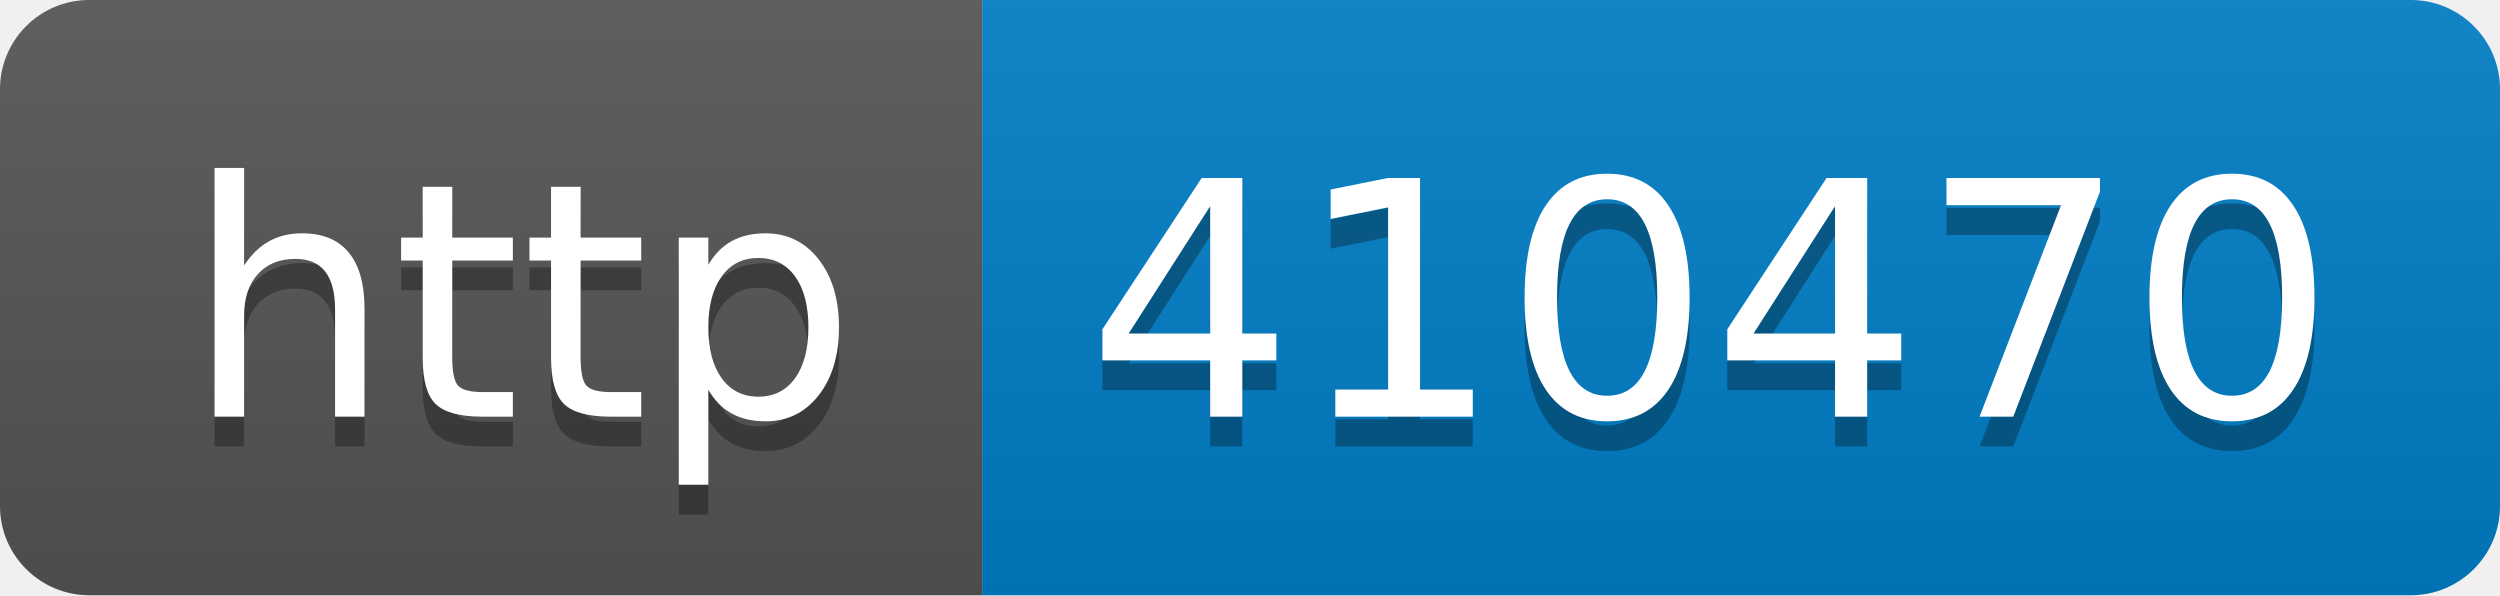
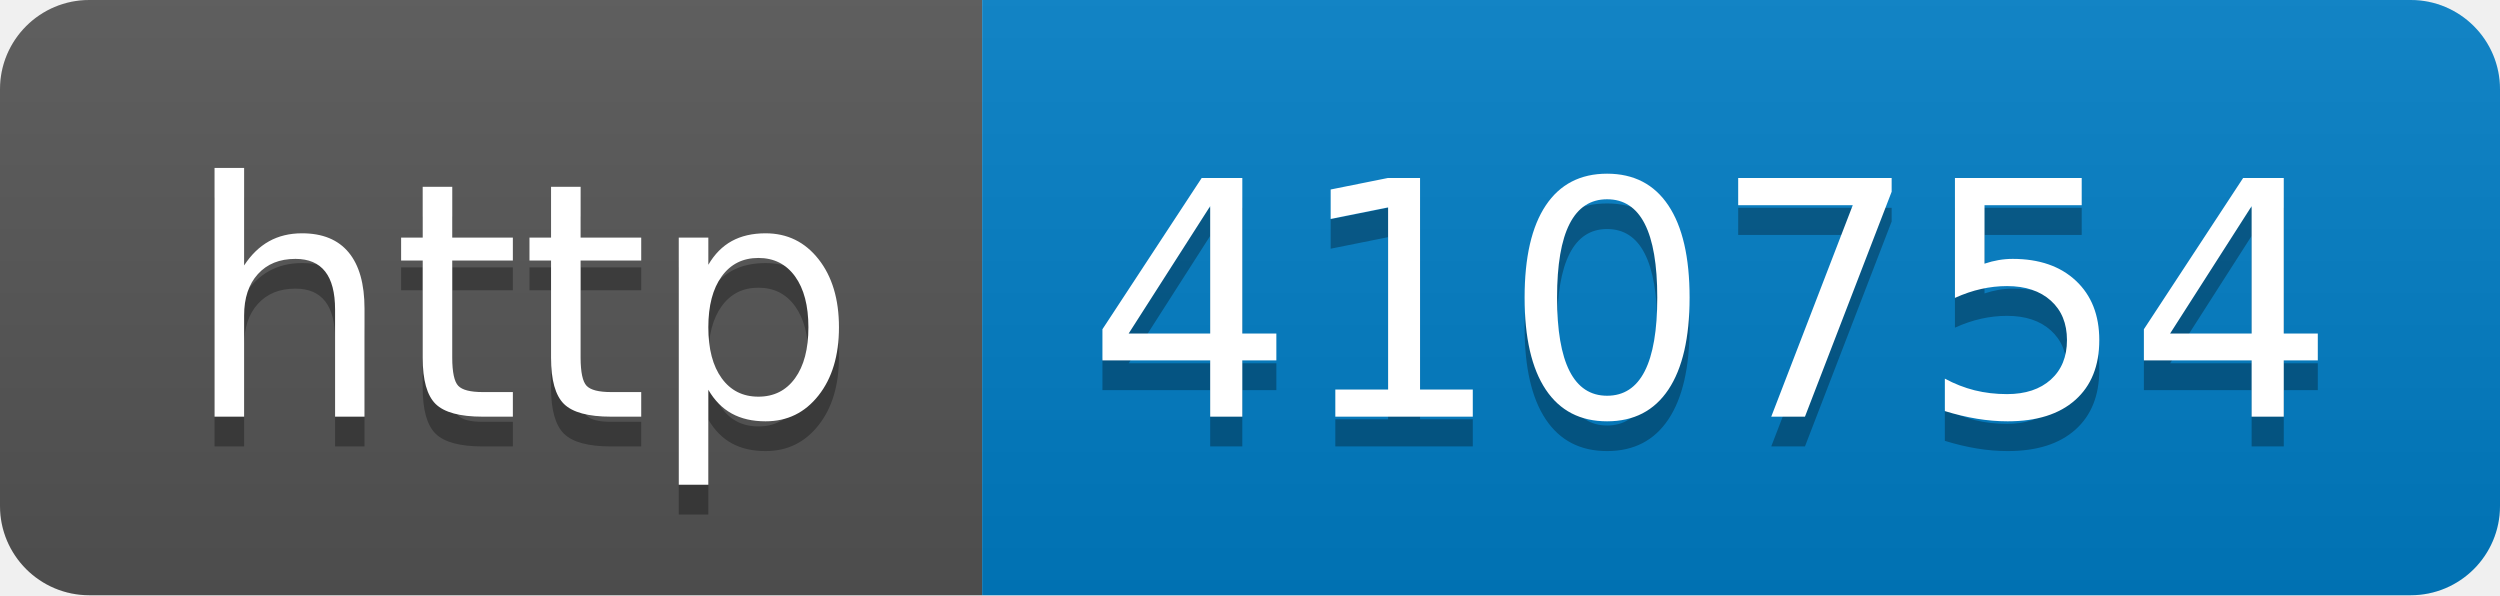
- <svg xmlns="http://www.w3.org/2000/svg" width="84" height="20" role="img" aria-label="http: 410470">
+ <svg xmlns="http://www.w3.org/2000/svg" width="84" height="20" role="img" aria-label="http: 410754">
  <linearGradient id="s" x2="0" y2="100%">
    <stop offset="0" stop-color="#bbb" stop-opacity=".1" />
    <stop offset="1" stop-opacity=".1" />
  </linearGradient>
  <clipPath id="r">
    <rect width="84" height="20" rx="3" fill="#fff" />
  </clipPath>
  <g clip-path="url(#r)">
    <rect width="33" height="20" fill="#555" />
    <rect x="33" width="51" height="20" fill="#007ec6" />
    <rect width="84" height="20" fill="url(#s)" />
  </g>
  <g fill="#fff" text-anchor="middle" font-family="Verdana,Geneva,DejaVu Sans,sans-serif" text-rendering="geometricPrecision" font-size="110">
    <text aria-hidden="true" x="175" y="150" fill="#010101" fill-opacity=".3" transform="scale(.1)" textLength="230">http</text>
    <text x="175" y="140" transform="scale(.1)" fill="#fff" textLength="230">http</text>
-     <text aria-hidden="true" x="575" y="150" fill="#010101" fill-opacity=".3" transform="scale(.1)" textLength="410">410470</text>
-     <text x="575" y="140" transform="scale(.1)" fill="#fff" textLength="410">410470</text>
+     <text aria-hidden="true" x="575" y="150" fill="#010101" fill-opacity=".3" transform="scale(.1)" textLength="410">410754</text>
+     <text x="575" y="140" transform="scale(.1)" fill="#fff" textLength="410">410754</text>
  </g>
</svg>
